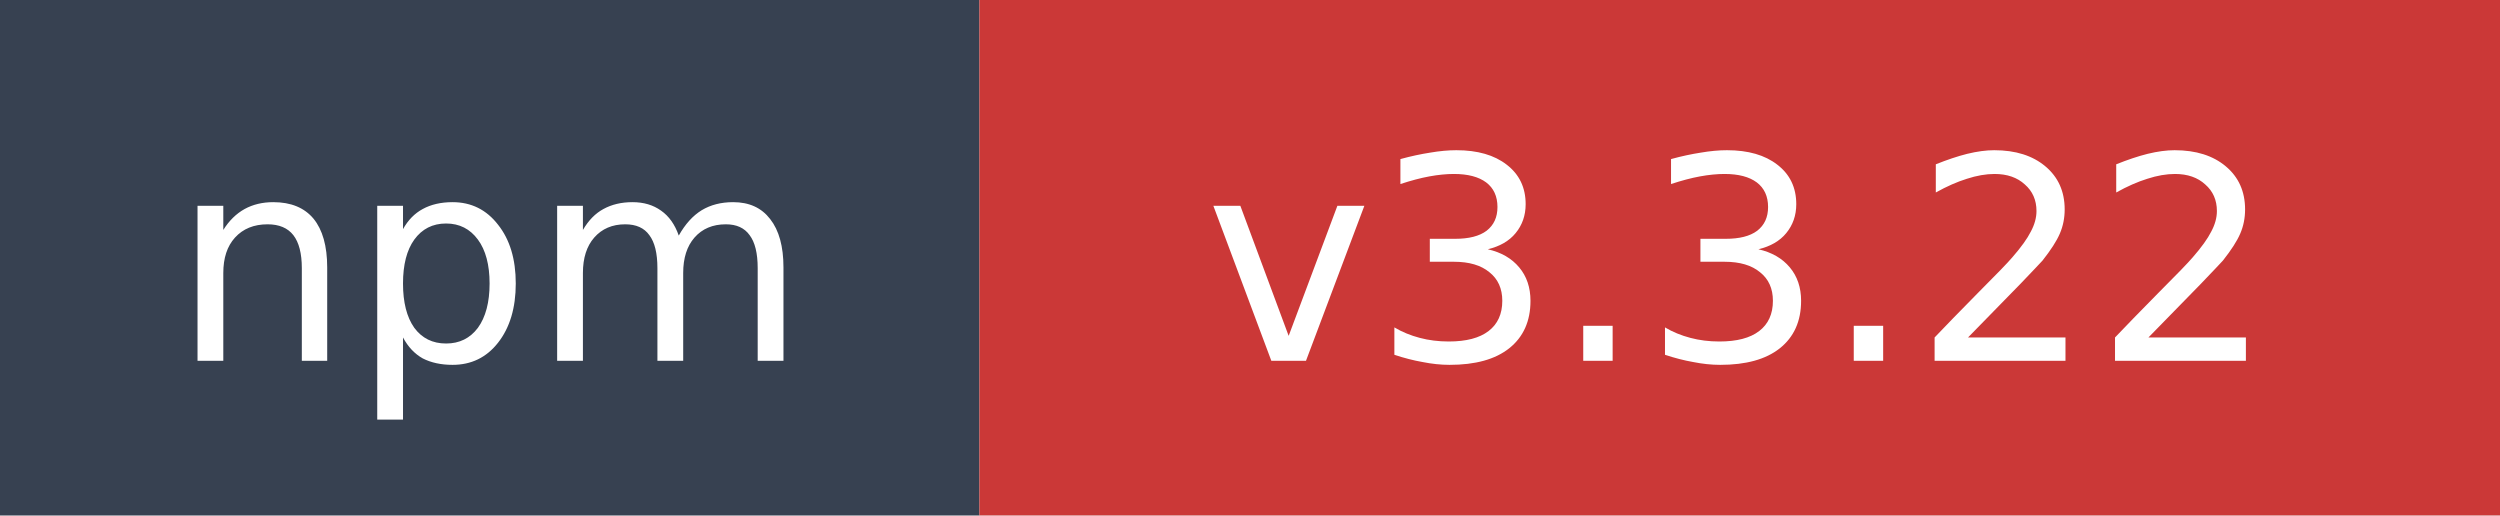
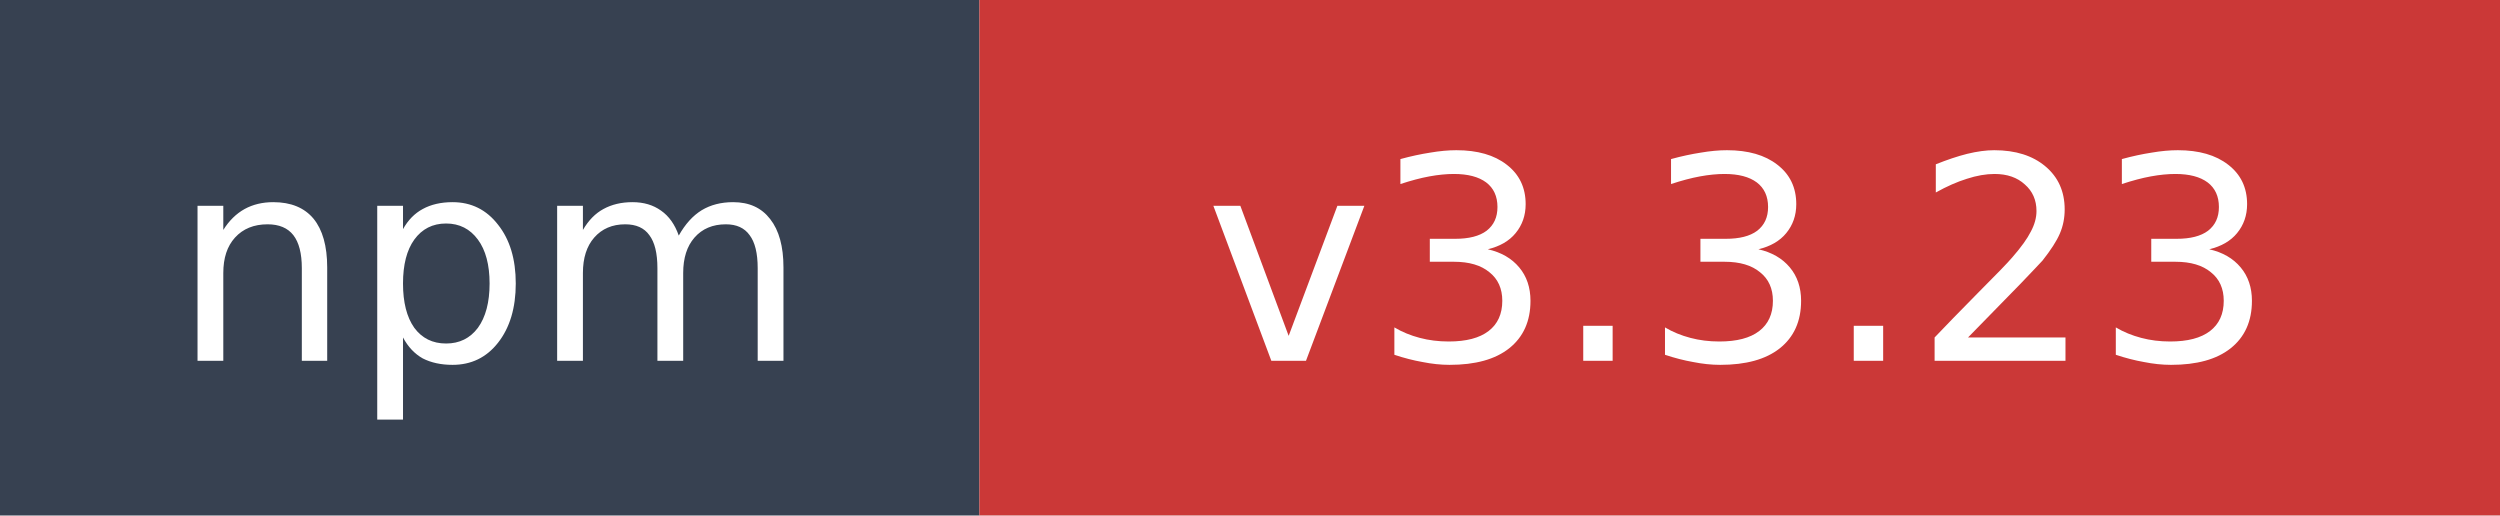
- <svg xmlns="http://www.w3.org/2000/svg" width="97" height="20" role="img" aria-label="npm: v3.3.22">
+ <svg xmlns="http://www.w3.org/2000/svg" width="97" height="20" role="img" aria-label="npm: v3.3.23">
  <rect width="38" height="20" fill="#374151" />
  <rect x="38" width="59" height="20" fill="#cb3837" />
  <text x="19" y="14" fill="#ffffff" font-family="Verdana,Geneva,DejaVu Sans,sans-serif" font-size="11" text-anchor="middle">npm</text>
-   <text x="67.5" y="14" fill="#ffffff" font-family="Verdana,Geneva,DejaVu Sans,sans-serif" font-size="11" text-anchor="middle">v3.3.22</text>
+   <text x="67.5" y="14" fill="#ffffff" font-family="Verdana,Geneva,DejaVu Sans,sans-serif" font-size="11" text-anchor="middle">v3.3.23</text>
</svg>
